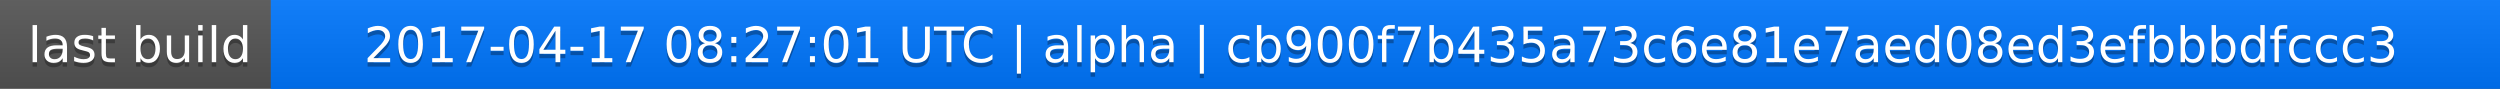
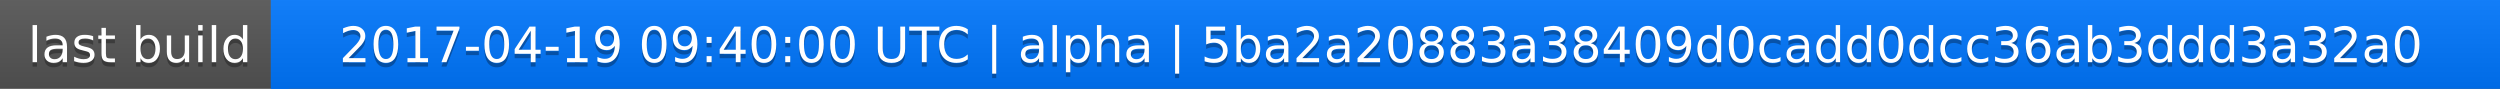
<svg xmlns="http://www.w3.org/2000/svg" width="563" height="20">
  <linearGradient id="a" x2="0" y2="100%">
    <stop offset="0" stop-color="#bbb" stop-opacity=".1" />
    <stop offset="1" stop-opacity=".1" />
  </linearGradient>
  <rect rx="0" width="563" height="20" fill="#555" />
  <rect rx="0" x="61" width="502" height="20" fill="#07f" />
  <path fill="#07f" d="M61 0h4v20h-4z" />
  <rect rx="0" width="563" height="20" fill="url(#a)" />
  <g fill="#fff" text-anchor="middle" font-family="DejaVu Sans,Verdana,Geneva,sans-serif" font-size="11">
    <text x="31.5" y="15" fill="#010101" fill-opacity=".3">last build</text>
    <text x="31.5" y="14">last build</text>
-     <text x="311" y="15" fill="#010101" fill-opacity=".3">2017-04-17 08:27:01 UTC | alpha | cb900f7b435a73c6e81e7aed08ed3efbbbdfccc3</text>
-     <text x="311" y="14">2017-04-17 08:27:01 UTC | alpha | cb900f7b435a73c6e81e7aed08ed3efbbbdfccc3</text>
+     <text x="311" y="15" fill="#010101" fill-opacity=".3">2017-04-19 09:40:00 UTC | alpha | 5ba2a20883a38409d0cadd0dcc36ab3ddd3a32a0</text>
+     <text x="311" y="14">2017-04-19 09:40:00 UTC | alpha | 5ba2a20883a38409d0cadd0dcc36ab3ddd3a32a0</text>
  </g>
</svg>
